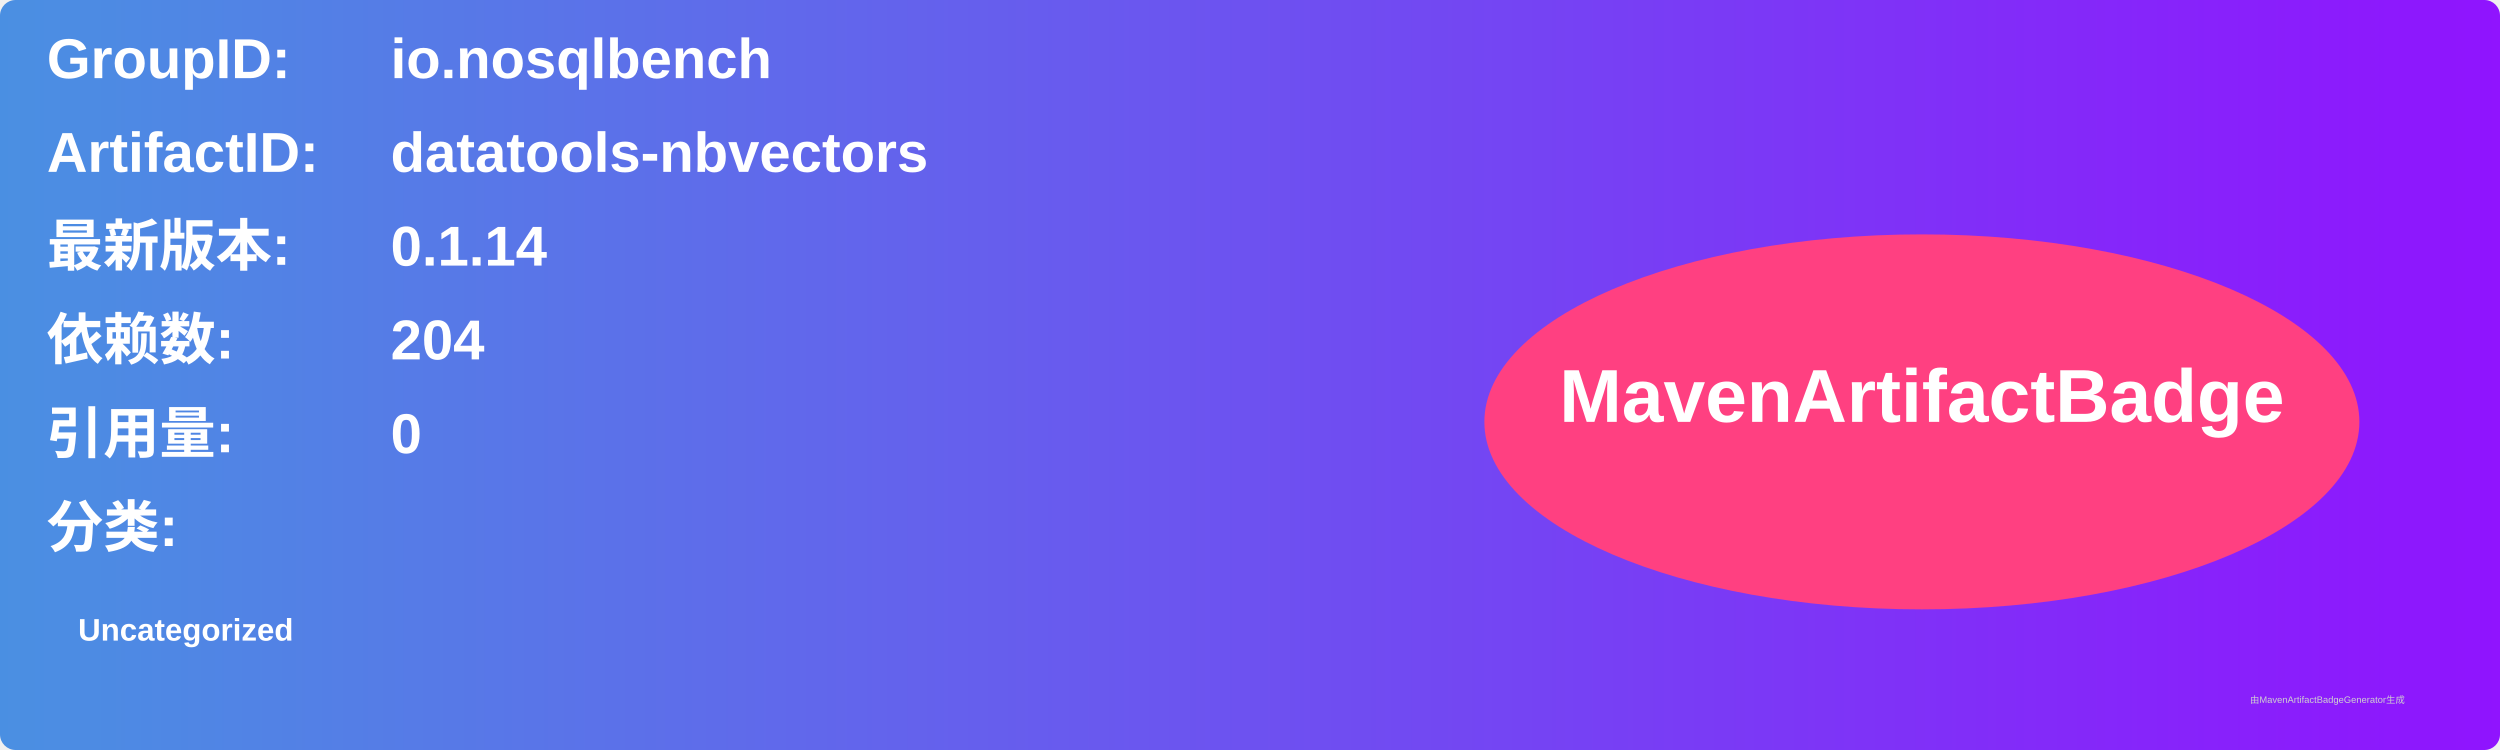
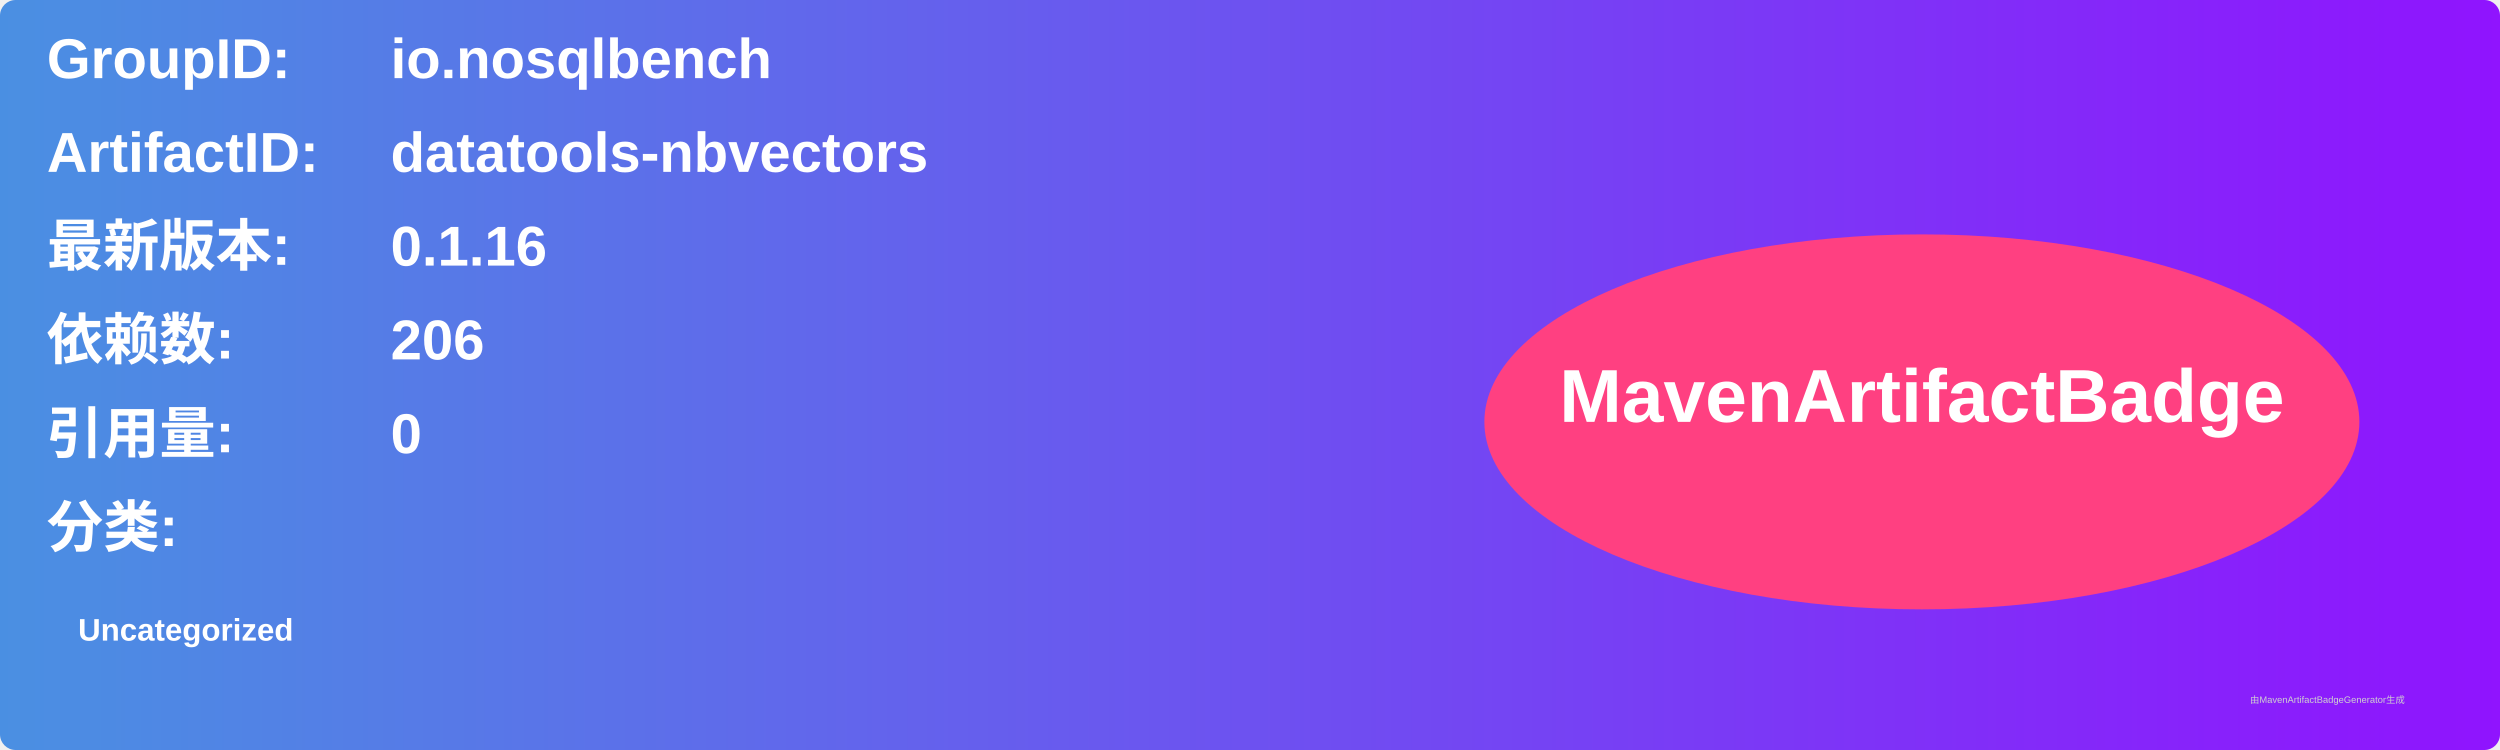
<svg xmlns="http://www.w3.org/2000/svg" width="800" height="240" viewBox="0 0 800 240">
  <linearGradient id="grad" x1="0%" y1="0%" x2="100%" y2="0%">
    <stop offset="0%" stop-color="#4a90e2" />
    <stop offset="100%" stop-color="#9013fe" />
  </linearGradient>
  <rect width="100%" height="100%" rx="5" ry="5" fill="url(#grad)" />
  <g transform="translate(15, 15)">
    <text x="0" y="10" font-family="Arial" font-size="18" fill="white" font-weight="bold" width="260">GroupID:</text>
    <text x="110" y="10" font-family="Arial" font-size="18" fill="white" font-weight="bold" width="460">io.nosqlbench</text>
    <text x="0" y="40" font-family="Arial" font-size="18" fill="white" font-weight="bold" width="260">ArtifactID:</text>
    <text x="110" y="40" font-family="Arial" font-size="18" fill="white" font-weight="bold" width="460">datatools-nbvectors</text>
    <text x="0" y="70" font-family="Arial" font-size="18" fill="white" font-weight="bold">最新版本:</text>
    <text x="110" y="70" font-family="Arial" font-size="18" fill="white" font-weight="bold">
-       <tspan font-weight="bold">0.1.14</tspan>
+       <tspan font-weight="bold">0.1.16</tspan>
    </text>
    <text x="0" y="100" font-family="Arial" font-size="18" fill="white" font-weight="bold">依赖数: </text>
    <text x="110" y="100" font-family="Arial" font-size="18" fill="white">
-       <tspan font-weight="bold">204</tspan>
+       <tspan font-weight="bold">206</tspan>
    </text>
    <text x="0" y="130" font-family="Arial" font-size="18" fill="white" font-weight="bold">引用量: </text>
    <text x="110" y="130" font-family="Arial" font-size="18" fill="white">
      <tspan font-weight="bold">0</tspan>
    </text>
    <text x="0" y="160" font-family="Arial" font-size="18" fill="white" font-weight="bold">分类:</text>
    <text x="10" y="190" font-family="Arial" font-size="10" fill="white">
      <tspan font-weight="bold">Uncategorized</tspan>
    </text>
    <ellipse cx="600" cy="120" rx="140" ry="60" fill="#ff4081" />
    <text x="600" y="120" text-anchor="middle" font-family="Arial" font-size="24" fill="white" font-weight="bold">MavenArtifactBadge</text>
  </g>
  <text x="720" y="225" font-family="Arial" font-size="3" fill="#d0d0d0">由MavenArtifactBadgeGenerator生成</text>
</svg>
